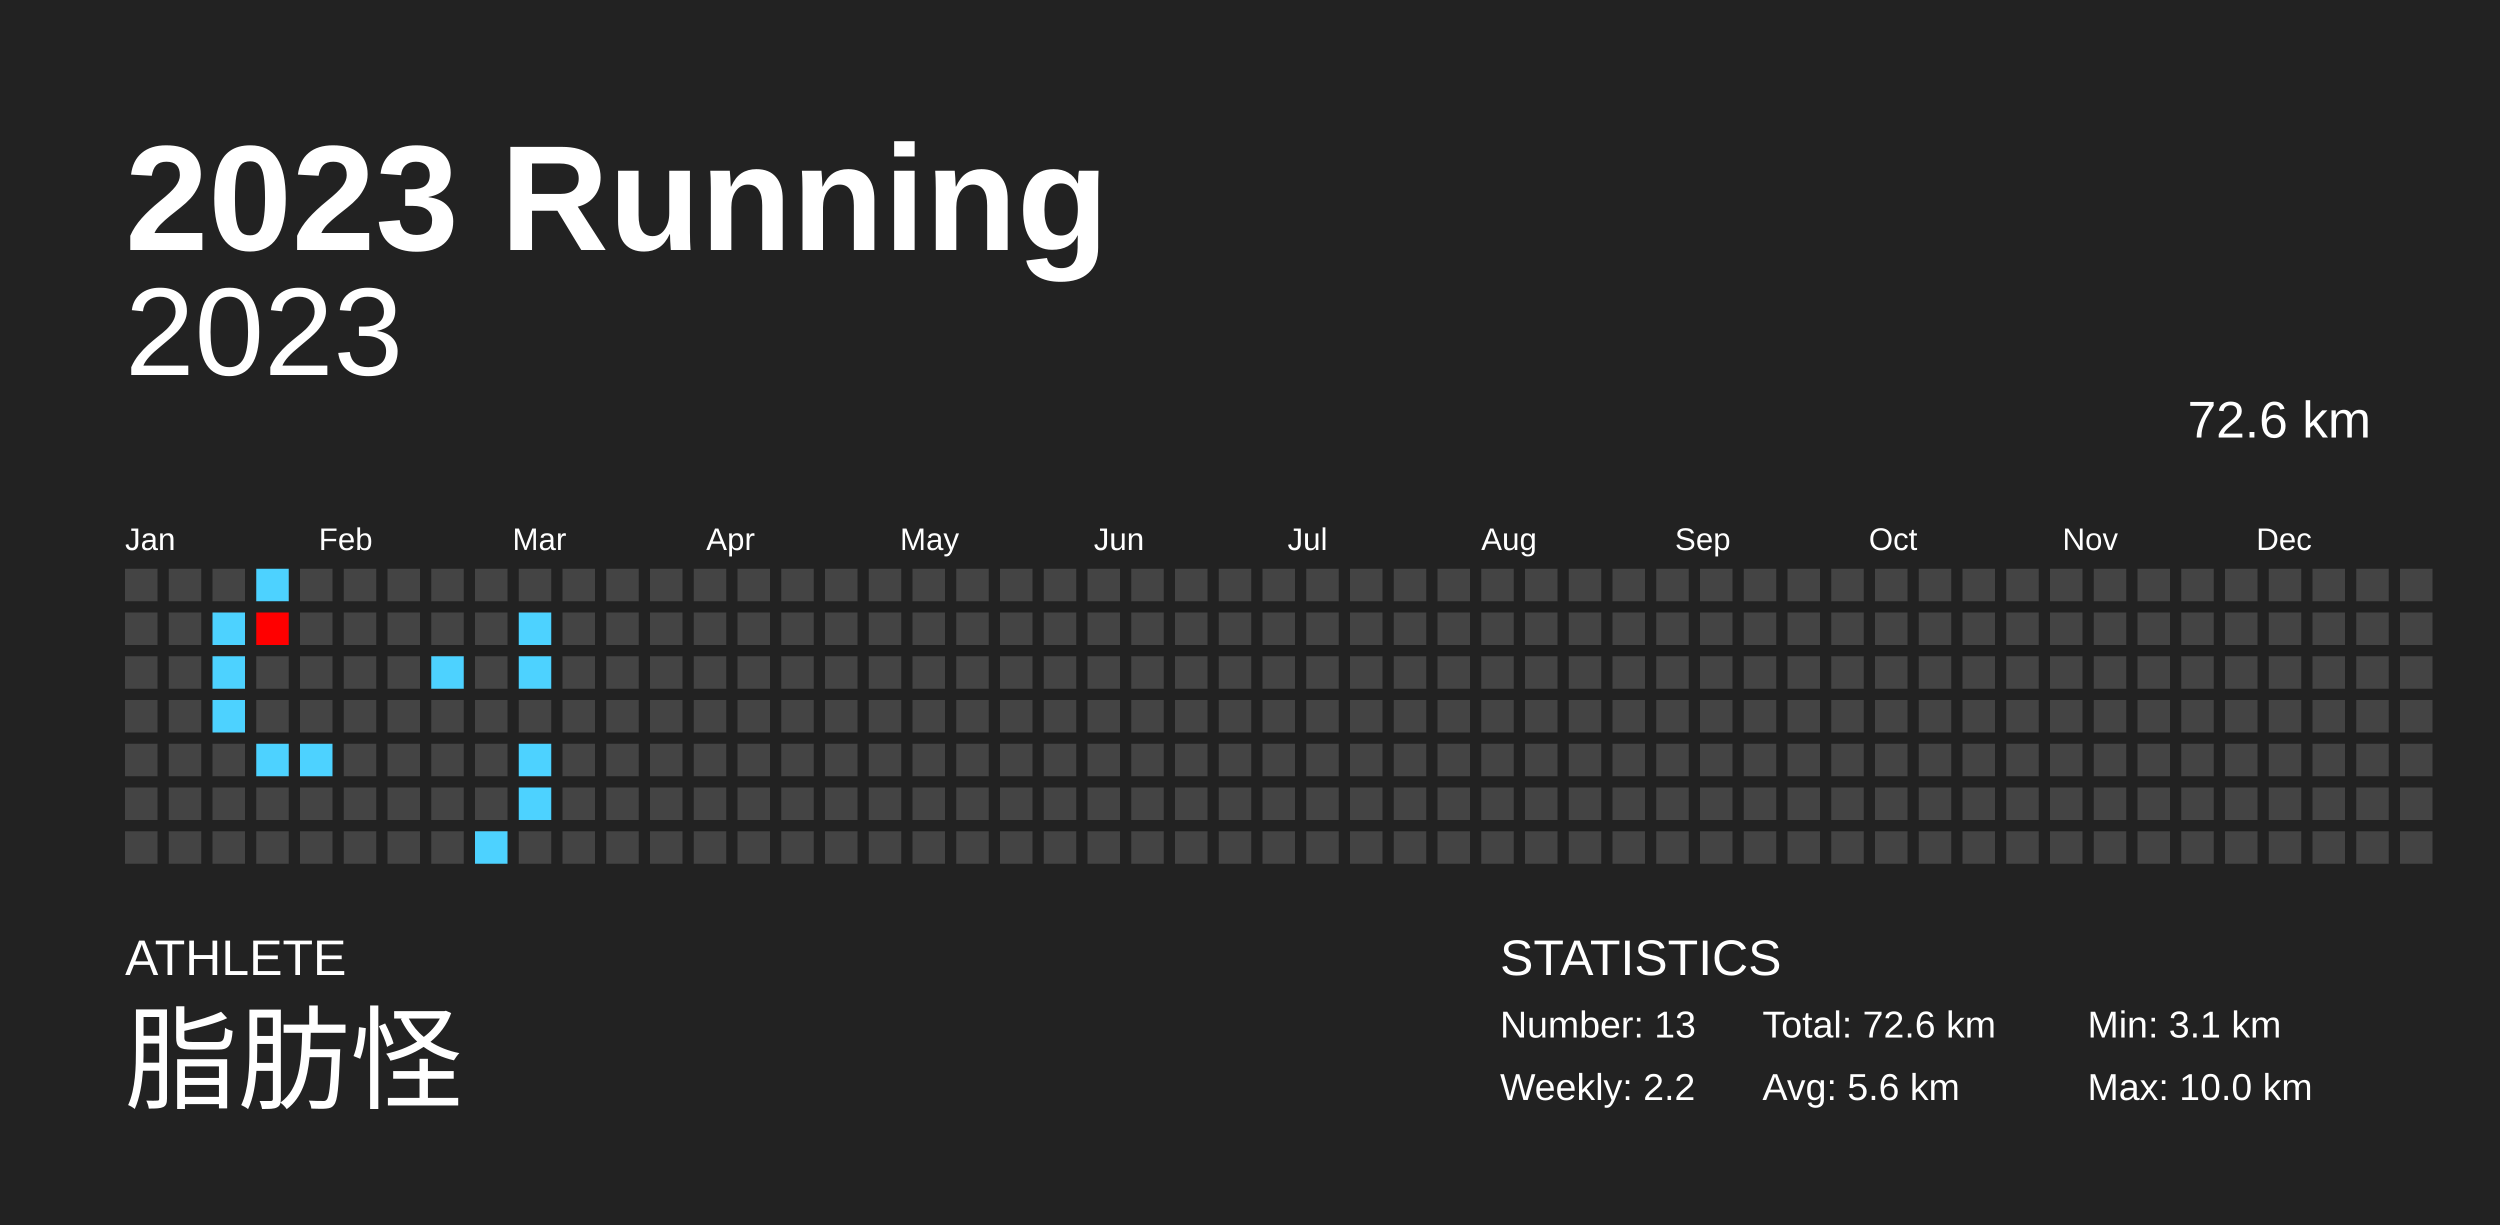
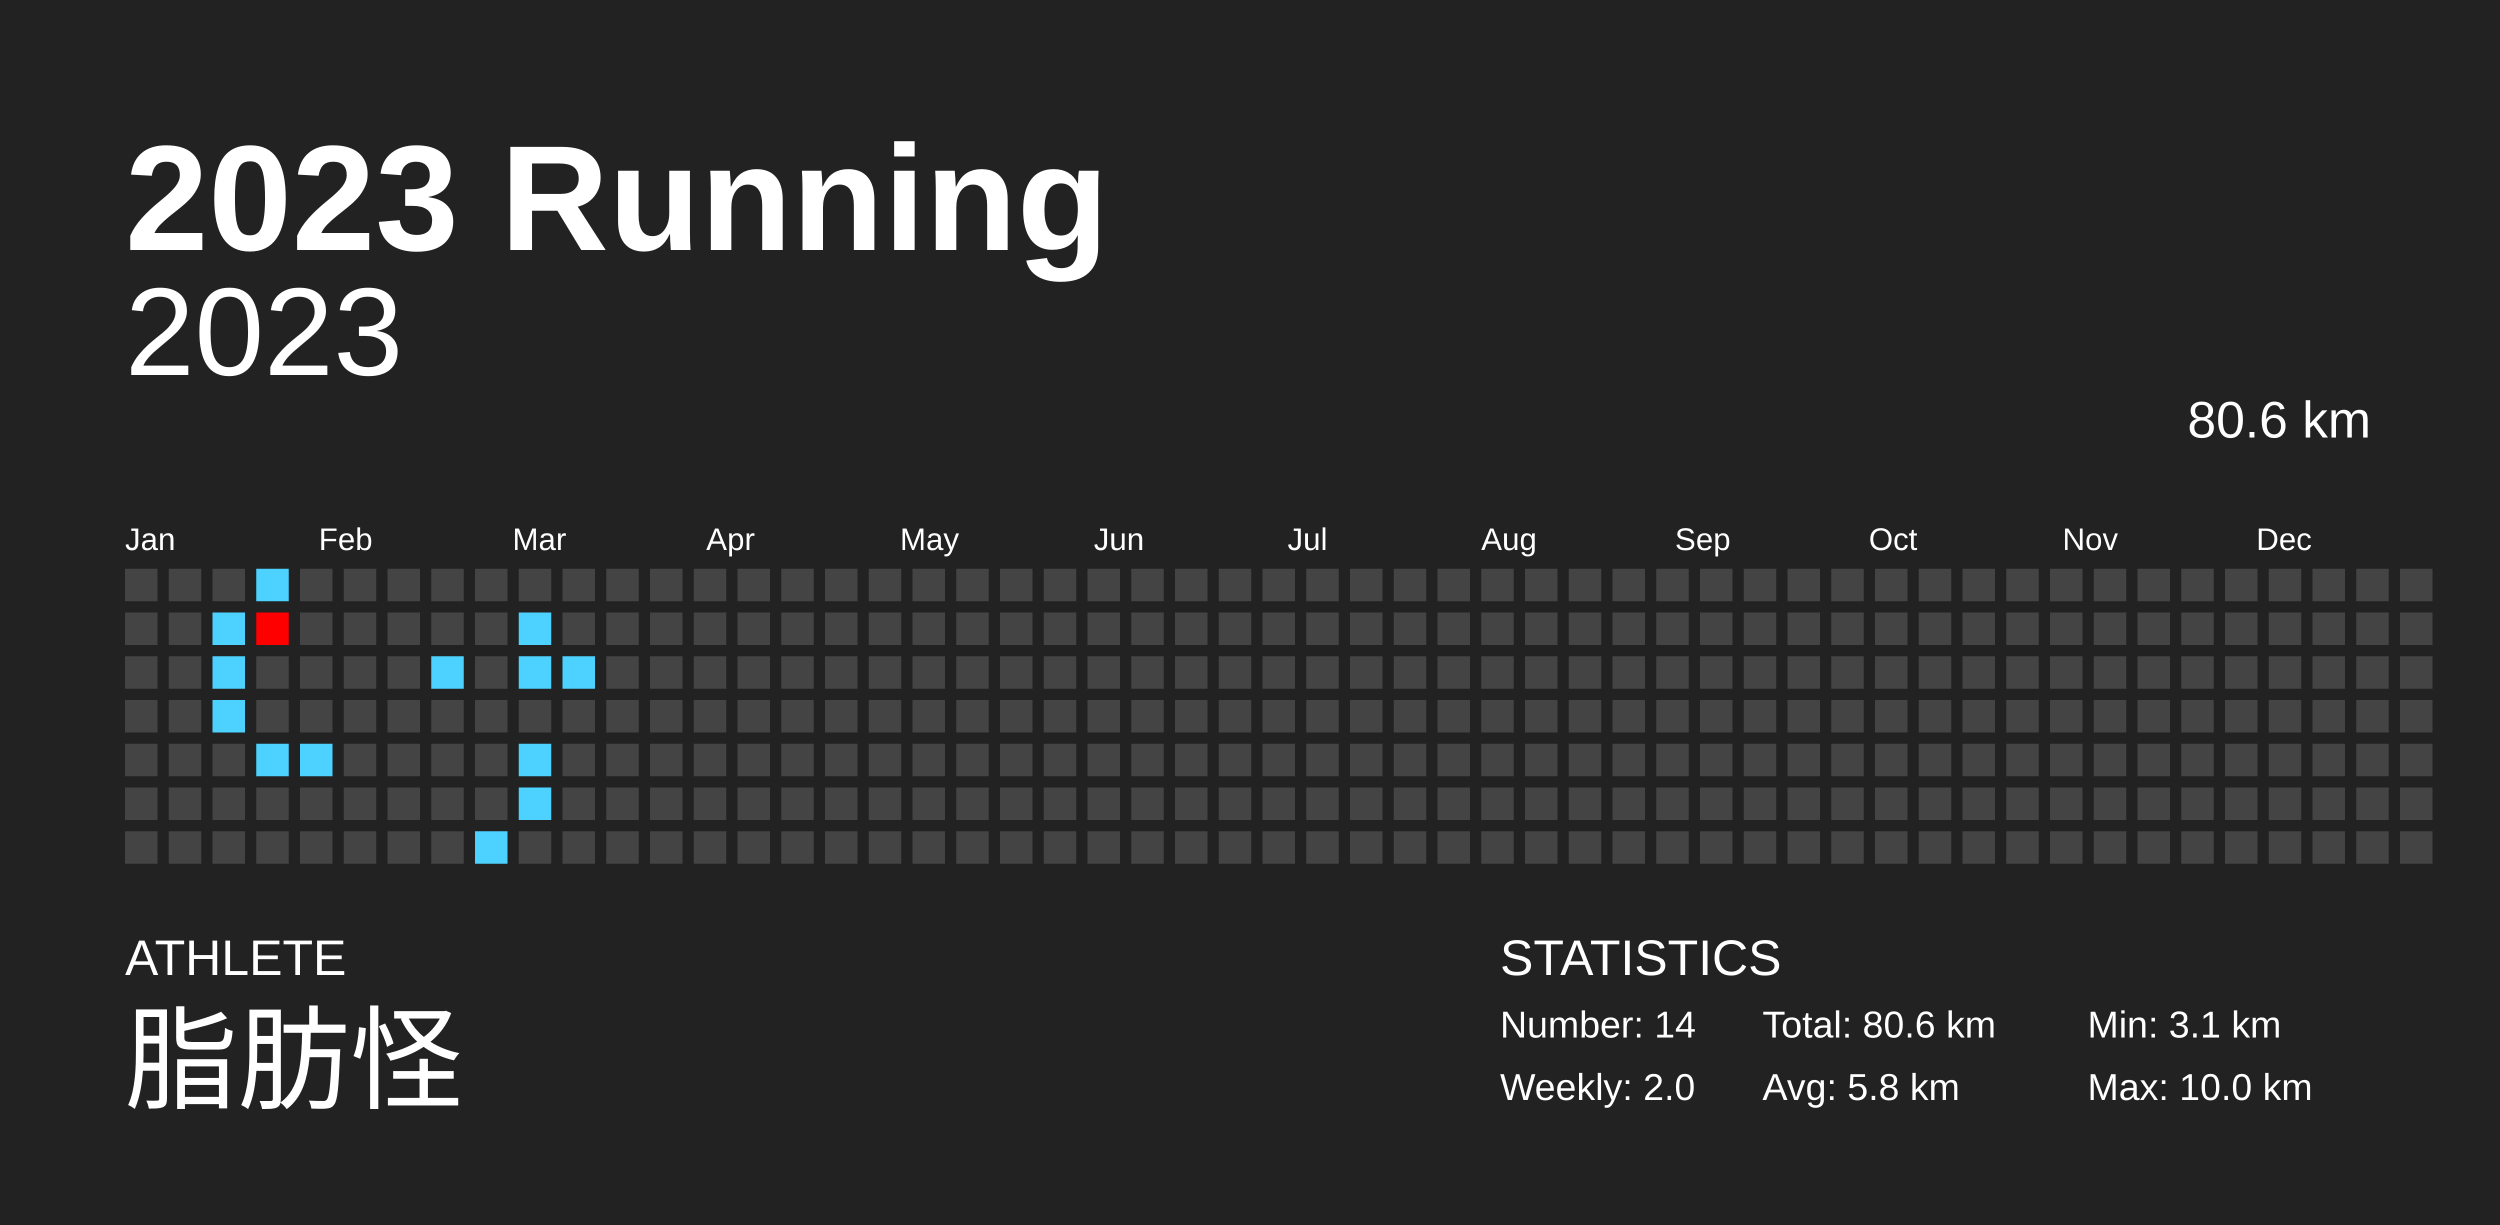
<svg xmlns="http://www.w3.org/2000/svg" baseProfile="full" height="98mm" version="1.1" viewBox="0,0,200,98" width="200mm">
  <defs />
  <rect fill="#222222" height="98" width="200" x="0" y="0" />
  <text fill="#FFFFFF" style="font-size:12px; font-family:Arial; font-weight:bold;" x="10" y="20">2023 Running</text>
  <text fill="#FFFFFF" style="font-size:4px; font-family:Arial" x="10" y="78">ATHLETE</text>
  <text fill="#FFFFFF" style="font-size:9px; font-family:Arial" x="10" y="88">脂肪怪</text>
  <text fill="#FFFFFF" style="font-size:4px; font-family:Arial" x="120" y="78">STATISTICS</text>
-   <text fill="#FFFFFF" style="font-size:3px; font-family:Arial" x="120" y="83">Number: 13</text>
-   <text fill="#FFFFFF" style="font-size:3px; font-family:Arial" x="120" y="88">Weekly: 2.2</text>
-   <text fill="#FFFFFF" style="font-size:3px; font-family:Arial" x="141" y="83">Total: 72.6 km</text>
-   <text fill="#FFFFFF" style="font-size:3px; font-family:Arial" x="141" y="88">Avg: 5.6 km</text>
+   <text fill="#FFFFFF" style="font-size:3px; font-family:Arial" x="120" y="83">Number: 14</text>
+   <text fill="#FFFFFF" style="font-size:3px; font-family:Arial" x="120" y="88">Weekly: 2.0</text>
+   <text fill="#FFFFFF" style="font-size:3px; font-family:Arial" x="141" y="83">Total: 80.6 km</text>
+   <text fill="#FFFFFF" style="font-size:3px; font-family:Arial" x="141" y="88">Avg: 5.8 km</text>
  <text fill="#FFFFFF" style="font-size:3px; font-family:Arial" x="167" y="83">Min: 3.1 km</text>
  <text fill="#FFFFFF" style="font-size:3px; font-family:Arial" x="167" y="88">Max: 10.0 km</text>
  <text alignment-baseline="hanging" fill="#FFFFFF" style="font-size:10.0px; font-family:Arial;" x="10" y="30">2023</text>
-   <text alignment-baseline="hanging" fill="#FFFFFF" style="font-size:4.125px; font-family:Arial;" x="175" y="35">72.6 km</text>
+   <text alignment-baseline="hanging" fill="#FFFFFF" style="font-size:4.125px; font-family:Arial;" x="175" y="35">80.6 km</text>
  <text fill="#FFFFFF" style="font-size:2.5px; font-family:Arial" x="10.0" y="44">Jan</text>
  <text fill="#FFFFFF" style="font-size:2.5px; font-family:Arial" x="25.5" y="44">Feb</text>
  <text fill="#FFFFFF" style="font-size:2.5px; font-family:Arial" x="41.0" y="44">Mar</text>
  <text fill="#FFFFFF" style="font-size:2.5px; font-family:Arial" x="56.5" y="44">Apr</text>
  <text fill="#FFFFFF" style="font-size:2.5px; font-family:Arial" x="72.0" y="44">May</text>
  <text fill="#FFFFFF" style="font-size:2.5px; font-family:Arial" x="87.5" y="44">Jun</text>
  <text fill="#FFFFFF" style="font-size:2.5px; font-family:Arial" x="103.0" y="44">Jul</text>
  <text fill="#FFFFFF" style="font-size:2.5px; font-family:Arial" x="118.5" y="44">Aug</text>
  <text fill="#FFFFFF" style="font-size:2.5px; font-family:Arial" x="134.0" y="44">Sep</text>
  <text fill="#FFFFFF" style="font-size:2.5px; font-family:Arial" x="149.5" y="44">Oct</text>
  <text fill="#FFFFFF" style="font-size:2.5px; font-family:Arial" x="165.0" y="44">Nov</text>
  <text fill="#FFFFFF" style="font-size:2.5px; font-family:Arial" x="180.5" y="44">Dec</text>
  <rect fill="#444444" height="2.6" width="2.6" x="10.0" y="45.5" />
  <rect fill="#444444" height="2.6" width="2.6" x="10.0" y="49.0" />
  <rect fill="#444444" height="2.6" width="2.6" x="10.0" y="52.5" />
  <rect fill="#444444" height="2.6" width="2.6" x="10.0" y="56.0" />
  <rect fill="#444444" height="2.6" width="2.6" x="10.0" y="59.5" />
  <rect fill="#444444" height="2.6" width="2.6" x="10.0" y="63.0" />
  <rect fill="#444444" height="2.6" width="2.6" x="10.0" y="66.5" />
  <rect fill="#444444" height="2.6" width="2.6" x="13.5" y="45.5" />
  <rect fill="#444444" height="2.6" width="2.6" x="13.5" y="49.0" />
  <rect fill="#444444" height="2.6" width="2.6" x="13.5" y="52.5" />
  <rect fill="#444444" height="2.6" width="2.6" x="13.5" y="56.0" />
  <rect fill="#444444" height="2.6" width="2.6" x="13.5" y="59.5" />
  <rect fill="#444444" height="2.6" width="2.6" x="13.5" y="63.0" />
  <rect fill="#444444" height="2.6" width="2.6" x="13.5" y="66.5" />
  <rect fill="#444444" height="2.6" width="2.6" x="17.0" y="45.5" />
  <rect fill="#4dd2ff" height="2.6" width="2.6" x="17.0" y="49.0" />
  <rect fill="#4dd2ff" height="2.6" width="2.6" x="17.0" y="52.5" />
  <rect fill="#4dd2ff" height="2.6" width="2.6" x="17.0" y="56.0" />
  <rect fill="#444444" height="2.6" width="2.6" x="17.0" y="59.5" />
  <rect fill="#444444" height="2.6" width="2.6" x="17.0" y="63.0" />
  <rect fill="#444444" height="2.6" width="2.6" x="17.0" y="66.5" />
  <rect fill="#4dd2ff" height="2.6" width="2.6" x="20.5" y="45.5" />
  <rect fill="#ff0000" height="2.6" width="2.6" x="20.5" y="49.0" />
  <rect fill="#444444" height="2.6" width="2.6" x="20.5" y="52.5" />
  <rect fill="#444444" height="2.6" width="2.6" x="20.5" y="56.0" />
  <rect fill="#4dd2ff" height="2.6" width="2.6" x="20.5" y="59.5" />
  <rect fill="#444444" height="2.6" width="2.6" x="20.5" y="63.0" />
  <rect fill="#444444" height="2.6" width="2.6" x="20.5" y="66.5" />
  <rect fill="#444444" height="2.6" width="2.6" x="24.0" y="45.5" />
  <rect fill="#444444" height="2.6" width="2.6" x="24.0" y="49.0" />
  <rect fill="#444444" height="2.6" width="2.6" x="24.0" y="52.5" />
  <rect fill="#444444" height="2.6" width="2.6" x="24.0" y="56.0" />
  <rect fill="#4dd2ff" height="2.6" width="2.6" x="24.0" y="59.5" />
  <rect fill="#444444" height="2.6" width="2.6" x="24.0" y="63.0" />
  <rect fill="#444444" height="2.6" width="2.6" x="24.0" y="66.5" />
  <rect fill="#444444" height="2.6" width="2.6" x="27.5" y="45.5" />
  <rect fill="#444444" height="2.6" width="2.6" x="27.5" y="49.0" />
  <rect fill="#444444" height="2.6" width="2.6" x="27.5" y="52.5" />
  <rect fill="#444444" height="2.6" width="2.6" x="27.5" y="56.0" />
  <rect fill="#444444" height="2.6" width="2.6" x="27.5" y="59.5" />
  <rect fill="#444444" height="2.6" width="2.6" x="27.5" y="63.0" />
  <rect fill="#444444" height="2.6" width="2.6" x="27.5" y="66.5" />
  <rect fill="#444444" height="2.6" width="2.6" x="31.0" y="45.5" />
  <rect fill="#444444" height="2.6" width="2.6" x="31.0" y="49.0" />
  <rect fill="#444444" height="2.6" width="2.6" x="31.0" y="52.5" />
  <rect fill="#444444" height="2.6" width="2.6" x="31.0" y="56.0" />
  <rect fill="#444444" height="2.6" width="2.6" x="31.0" y="59.5" />
  <rect fill="#444444" height="2.6" width="2.6" x="31.0" y="63.0" />
  <rect fill="#444444" height="2.6" width="2.6" x="31.0" y="66.5" />
  <rect fill="#444444" height="2.6" width="2.6" x="34.5" y="45.5" />
  <rect fill="#444444" height="2.6" width="2.6" x="34.5" y="49.0" />
  <rect fill="#4dd2ff" height="2.6" width="2.6" x="34.5" y="52.5" />
  <rect fill="#444444" height="2.6" width="2.6" x="34.5" y="56.0" />
  <rect fill="#444444" height="2.6" width="2.6" x="34.5" y="59.5" />
  <rect fill="#444444" height="2.6" width="2.6" x="34.5" y="63.0" />
  <rect fill="#444444" height="2.6" width="2.6" x="34.5" y="66.5" />
  <rect fill="#444444" height="2.6" width="2.6" x="38.0" y="45.5" />
  <rect fill="#444444" height="2.6" width="2.6" x="38.0" y="49.0" />
  <rect fill="#444444" height="2.6" width="2.6" x="38.0" y="52.5" />
  <rect fill="#444444" height="2.6" width="2.6" x="38.0" y="56.0" />
  <rect fill="#444444" height="2.6" width="2.6" x="38.0" y="59.5" />
  <rect fill="#444444" height="2.6" width="2.6" x="38.0" y="63.0" />
  <rect fill="#4dd2ff" height="2.6" width="2.6" x="38.0" y="66.5" />
  <rect fill="#444444" height="2.6" width="2.6" x="41.5" y="45.5" />
  <rect fill="#4dd2ff" height="2.6" width="2.6" x="41.5" y="49.0" />
  <rect fill="#4dd2ff" height="2.6" width="2.6" x="41.5" y="52.5" />
  <rect fill="#444444" height="2.6" width="2.6" x="41.5" y="56.0" />
  <rect fill="#4dd2ff" height="2.6" width="2.6" x="41.5" y="59.5" />
  <rect fill="#4dd2ff" height="2.6" width="2.6" x="41.5" y="63.0" />
  <rect fill="#444444" height="2.6" width="2.6" x="41.5" y="66.5" />
  <rect fill="#444444" height="2.6" width="2.6" x="45.0" y="45.5" />
  <rect fill="#444444" height="2.6" width="2.6" x="45.0" y="49.0" />
-   <rect fill="#444444" height="2.6" width="2.6" x="45.0" y="52.5" />
+   <rect fill="#4dd2ff" height="2.6" width="2.6" x="45.0" y="52.5" />
  <rect fill="#444444" height="2.6" width="2.6" x="45.0" y="56.0" />
  <rect fill="#444444" height="2.6" width="2.6" x="45.0" y="59.5" />
  <rect fill="#444444" height="2.6" width="2.6" x="45.0" y="63.0" />
  <rect fill="#444444" height="2.6" width="2.6" x="45.0" y="66.5" />
  <rect fill="#444444" height="2.6" width="2.6" x="48.5" y="45.5" />
  <rect fill="#444444" height="2.6" width="2.6" x="48.5" y="49.0" />
  <rect fill="#444444" height="2.6" width="2.6" x="48.5" y="52.5" />
  <rect fill="#444444" height="2.6" width="2.6" x="48.5" y="56.0" />
  <rect fill="#444444" height="2.6" width="2.6" x="48.5" y="59.5" />
  <rect fill="#444444" height="2.6" width="2.6" x="48.5" y="63.0" />
  <rect fill="#444444" height="2.6" width="2.6" x="48.5" y="66.5" />
  <rect fill="#444444" height="2.6" width="2.6" x="52.0" y="45.5" />
  <rect fill="#444444" height="2.6" width="2.6" x="52.0" y="49.0" />
  <rect fill="#444444" height="2.6" width="2.6" x="52.0" y="52.5" />
  <rect fill="#444444" height="2.6" width="2.6" x="52.0" y="56.0" />
  <rect fill="#444444" height="2.6" width="2.6" x="52.0" y="59.5" />
  <rect fill="#444444" height="2.6" width="2.6" x="52.0" y="63.0" />
  <rect fill="#444444" height="2.6" width="2.6" x="52.0" y="66.5" />
  <rect fill="#444444" height="2.6" width="2.6" x="55.5" y="45.5" />
  <rect fill="#444444" height="2.6" width="2.6" x="55.5" y="49.0" />
  <rect fill="#444444" height="2.6" width="2.6" x="55.5" y="52.5" />
  <rect fill="#444444" height="2.6" width="2.6" x="55.5" y="56.0" />
  <rect fill="#444444" height="2.6" width="2.6" x="55.5" y="59.5" />
  <rect fill="#444444" height="2.6" width="2.6" x="55.5" y="63.0" />
  <rect fill="#444444" height="2.6" width="2.6" x="55.5" y="66.5" />
  <rect fill="#444444" height="2.6" width="2.6" x="59.0" y="45.5" />
  <rect fill="#444444" height="2.6" width="2.6" x="59.0" y="49.0" />
  <rect fill="#444444" height="2.6" width="2.6" x="59.0" y="52.5" />
  <rect fill="#444444" height="2.6" width="2.6" x="59.0" y="56.0" />
  <rect fill="#444444" height="2.6" width="2.6" x="59.0" y="59.5" />
  <rect fill="#444444" height="2.6" width="2.6" x="59.0" y="63.0" />
  <rect fill="#444444" height="2.6" width="2.6" x="59.0" y="66.5" />
  <rect fill="#444444" height="2.6" width="2.6" x="62.5" y="45.5" />
  <rect fill="#444444" height="2.6" width="2.6" x="62.5" y="49.0" />
  <rect fill="#444444" height="2.6" width="2.6" x="62.5" y="52.5" />
  <rect fill="#444444" height="2.6" width="2.6" x="62.5" y="56.0" />
  <rect fill="#444444" height="2.6" width="2.6" x="62.5" y="59.5" />
  <rect fill="#444444" height="2.6" width="2.6" x="62.5" y="63.0" />
  <rect fill="#444444" height="2.6" width="2.6" x="62.5" y="66.5" />
  <rect fill="#444444" height="2.6" width="2.6" x="66.0" y="45.5" />
  <rect fill="#444444" height="2.6" width="2.6" x="66.0" y="49.0" />
  <rect fill="#444444" height="2.6" width="2.6" x="66.0" y="52.5" />
  <rect fill="#444444" height="2.6" width="2.6" x="66.0" y="56.0" />
  <rect fill="#444444" height="2.6" width="2.6" x="66.0" y="59.5" />
  <rect fill="#444444" height="2.6" width="2.6" x="66.0" y="63.0" />
  <rect fill="#444444" height="2.6" width="2.6" x="66.0" y="66.5" />
  <rect fill="#444444" height="2.6" width="2.6" x="69.5" y="45.5" />
  <rect fill="#444444" height="2.6" width="2.6" x="69.5" y="49.0" />
  <rect fill="#444444" height="2.6" width="2.6" x="69.5" y="52.5" />
  <rect fill="#444444" height="2.6" width="2.6" x="69.5" y="56.0" />
  <rect fill="#444444" height="2.6" width="2.6" x="69.5" y="59.5" />
  <rect fill="#444444" height="2.6" width="2.6" x="69.5" y="63.0" />
  <rect fill="#444444" height="2.6" width="2.6" x="69.5" y="66.5" />
  <rect fill="#444444" height="2.6" width="2.6" x="73.0" y="45.5" />
  <rect fill="#444444" height="2.6" width="2.6" x="73.0" y="49.0" />
  <rect fill="#444444" height="2.6" width="2.6" x="73.0" y="52.5" />
  <rect fill="#444444" height="2.6" width="2.6" x="73.0" y="56.0" />
  <rect fill="#444444" height="2.6" width="2.6" x="73.0" y="59.5" />
  <rect fill="#444444" height="2.6" width="2.6" x="73.0" y="63.0" />
  <rect fill="#444444" height="2.6" width="2.6" x="73.0" y="66.5" />
  <rect fill="#444444" height="2.6" width="2.6" x="76.5" y="45.5" />
  <rect fill="#444444" height="2.6" width="2.6" x="76.5" y="49.0" />
  <rect fill="#444444" height="2.6" width="2.6" x="76.5" y="52.5" />
  <rect fill="#444444" height="2.6" width="2.6" x="76.5" y="56.0" />
  <rect fill="#444444" height="2.6" width="2.6" x="76.5" y="59.5" />
  <rect fill="#444444" height="2.6" width="2.6" x="76.5" y="63.0" />
  <rect fill="#444444" height="2.6" width="2.6" x="76.5" y="66.5" />
  <rect fill="#444444" height="2.6" width="2.6" x="80.0" y="45.5" />
  <rect fill="#444444" height="2.6" width="2.6" x="80.0" y="49.0" />
  <rect fill="#444444" height="2.6" width="2.6" x="80.0" y="52.5" />
  <rect fill="#444444" height="2.6" width="2.6" x="80.0" y="56.0" />
  <rect fill="#444444" height="2.6" width="2.6" x="80.0" y="59.5" />
  <rect fill="#444444" height="2.6" width="2.6" x="80.0" y="63.0" />
  <rect fill="#444444" height="2.6" width="2.6" x="80.0" y="66.5" />
  <rect fill="#444444" height="2.6" width="2.6" x="83.5" y="45.5" />
  <rect fill="#444444" height="2.6" width="2.6" x="83.5" y="49.0" />
  <rect fill="#444444" height="2.6" width="2.6" x="83.5" y="52.5" />
  <rect fill="#444444" height="2.6" width="2.6" x="83.5" y="56.0" />
  <rect fill="#444444" height="2.6" width="2.6" x="83.5" y="59.5" />
  <rect fill="#444444" height="2.6" width="2.6" x="83.5" y="63.0" />
  <rect fill="#444444" height="2.6" width="2.6" x="83.5" y="66.5" />
  <rect fill="#444444" height="2.6" width="2.6" x="87.0" y="45.5" />
  <rect fill="#444444" height="2.6" width="2.6" x="87.0" y="49.0" />
  <rect fill="#444444" height="2.6" width="2.6" x="87.0" y="52.5" />
  <rect fill="#444444" height="2.6" width="2.6" x="87.0" y="56.0" />
  <rect fill="#444444" height="2.6" width="2.6" x="87.0" y="59.5" />
  <rect fill="#444444" height="2.6" width="2.6" x="87.0" y="63.0" />
  <rect fill="#444444" height="2.6" width="2.6" x="87.0" y="66.5" />
  <rect fill="#444444" height="2.6" width="2.6" x="90.5" y="45.5" />
  <rect fill="#444444" height="2.6" width="2.6" x="90.5" y="49.0" />
  <rect fill="#444444" height="2.6" width="2.6" x="90.5" y="52.5" />
  <rect fill="#444444" height="2.6" width="2.6" x="90.5" y="56.0" />
  <rect fill="#444444" height="2.6" width="2.6" x="90.5" y="59.5" />
  <rect fill="#444444" height="2.6" width="2.6" x="90.5" y="63.0" />
  <rect fill="#444444" height="2.6" width="2.6" x="90.5" y="66.5" />
  <rect fill="#444444" height="2.6" width="2.6" x="94.0" y="45.5" />
  <rect fill="#444444" height="2.6" width="2.6" x="94.0" y="49.0" />
  <rect fill="#444444" height="2.6" width="2.6" x="94.0" y="52.5" />
  <rect fill="#444444" height="2.6" width="2.6" x="94.0" y="56.0" />
  <rect fill="#444444" height="2.6" width="2.6" x="94.0" y="59.5" />
  <rect fill="#444444" height="2.6" width="2.6" x="94.0" y="63.0" />
  <rect fill="#444444" height="2.6" width="2.6" x="94.0" y="66.5" />
  <rect fill="#444444" height="2.6" width="2.6" x="97.5" y="45.5" />
  <rect fill="#444444" height="2.6" width="2.6" x="97.5" y="49.0" />
  <rect fill="#444444" height="2.6" width="2.6" x="97.5" y="52.5" />
  <rect fill="#444444" height="2.6" width="2.6" x="97.5" y="56.0" />
  <rect fill="#444444" height="2.6" width="2.6" x="97.5" y="59.5" />
  <rect fill="#444444" height="2.6" width="2.6" x="97.5" y="63.0" />
  <rect fill="#444444" height="2.6" width="2.6" x="97.5" y="66.5" />
  <rect fill="#444444" height="2.6" width="2.6" x="101.0" y="45.5" />
  <rect fill="#444444" height="2.6" width="2.6" x="101.0" y="49.0" />
  <rect fill="#444444" height="2.6" width="2.6" x="101.0" y="52.5" />
  <rect fill="#444444" height="2.6" width="2.6" x="101.0" y="56.0" />
  <rect fill="#444444" height="2.6" width="2.6" x="101.0" y="59.5" />
  <rect fill="#444444" height="2.6" width="2.6" x="101.0" y="63.0" />
  <rect fill="#444444" height="2.6" width="2.6" x="101.0" y="66.5" />
  <rect fill="#444444" height="2.6" width="2.6" x="104.5" y="45.5" />
  <rect fill="#444444" height="2.6" width="2.6" x="104.5" y="49.0" />
  <rect fill="#444444" height="2.6" width="2.6" x="104.5" y="52.5" />
  <rect fill="#444444" height="2.6" width="2.6" x="104.5" y="56.0" />
  <rect fill="#444444" height="2.6" width="2.6" x="104.5" y="59.5" />
  <rect fill="#444444" height="2.6" width="2.6" x="104.5" y="63.0" />
  <rect fill="#444444" height="2.6" width="2.6" x="104.5" y="66.5" />
  <rect fill="#444444" height="2.6" width="2.6" x="108.0" y="45.5" />
  <rect fill="#444444" height="2.6" width="2.6" x="108.0" y="49.0" />
  <rect fill="#444444" height="2.6" width="2.6" x="108.0" y="52.5" />
  <rect fill="#444444" height="2.6" width="2.6" x="108.0" y="56.0" />
  <rect fill="#444444" height="2.6" width="2.6" x="108.0" y="59.5" />
  <rect fill="#444444" height="2.6" width="2.6" x="108.0" y="63.0" />
  <rect fill="#444444" height="2.6" width="2.6" x="108.0" y="66.5" />
  <rect fill="#444444" height="2.6" width="2.6" x="111.5" y="45.5" />
  <rect fill="#444444" height="2.6" width="2.6" x="111.5" y="49.0" />
  <rect fill="#444444" height="2.6" width="2.6" x="111.5" y="52.5" />
  <rect fill="#444444" height="2.6" width="2.6" x="111.5" y="56.0" />
  <rect fill="#444444" height="2.6" width="2.6" x="111.5" y="59.5" />
  <rect fill="#444444" height="2.6" width="2.6" x="111.5" y="63.0" />
  <rect fill="#444444" height="2.6" width="2.6" x="111.5" y="66.5" />
  <rect fill="#444444" height="2.6" width="2.6" x="115.0" y="45.5" />
  <rect fill="#444444" height="2.6" width="2.6" x="115.0" y="49.0" />
  <rect fill="#444444" height="2.6" width="2.6" x="115.0" y="52.5" />
  <rect fill="#444444" height="2.6" width="2.6" x="115.0" y="56.0" />
  <rect fill="#444444" height="2.6" width="2.6" x="115.0" y="59.5" />
  <rect fill="#444444" height="2.6" width="2.6" x="115.0" y="63.0" />
  <rect fill="#444444" height="2.6" width="2.6" x="115.0" y="66.5" />
  <rect fill="#444444" height="2.6" width="2.6" x="118.5" y="45.5" />
  <rect fill="#444444" height="2.6" width="2.6" x="118.5" y="49.0" />
  <rect fill="#444444" height="2.6" width="2.6" x="118.5" y="52.5" />
  <rect fill="#444444" height="2.6" width="2.6" x="118.5" y="56.0" />
  <rect fill="#444444" height="2.6" width="2.6" x="118.5" y="59.5" />
  <rect fill="#444444" height="2.6" width="2.6" x="118.5" y="63.0" />
  <rect fill="#444444" height="2.6" width="2.6" x="118.5" y="66.5" />
  <rect fill="#444444" height="2.6" width="2.6" x="122.0" y="45.5" />
  <rect fill="#444444" height="2.6" width="2.6" x="122.0" y="49.0" />
  <rect fill="#444444" height="2.6" width="2.6" x="122.0" y="52.5" />
  <rect fill="#444444" height="2.6" width="2.6" x="122.0" y="56.0" />
  <rect fill="#444444" height="2.6" width="2.6" x="122.0" y="59.5" />
  <rect fill="#444444" height="2.6" width="2.6" x="122.0" y="63.0" />
  <rect fill="#444444" height="2.6" width="2.6" x="122.0" y="66.5" />
  <rect fill="#444444" height="2.6" width="2.6" x="125.5" y="45.5" />
  <rect fill="#444444" height="2.6" width="2.6" x="125.5" y="49.0" />
  <rect fill="#444444" height="2.6" width="2.6" x="125.5" y="52.5" />
  <rect fill="#444444" height="2.6" width="2.6" x="125.5" y="56.0" />
  <rect fill="#444444" height="2.6" width="2.6" x="125.5" y="59.5" />
  <rect fill="#444444" height="2.6" width="2.6" x="125.5" y="63.0" />
  <rect fill="#444444" height="2.6" width="2.6" x="125.5" y="66.5" />
  <rect fill="#444444" height="2.6" width="2.6" x="129.0" y="45.5" />
  <rect fill="#444444" height="2.6" width="2.6" x="129.0" y="49.0" />
  <rect fill="#444444" height="2.6" width="2.6" x="129.0" y="52.5" />
  <rect fill="#444444" height="2.6" width="2.6" x="129.0" y="56.0" />
  <rect fill="#444444" height="2.6" width="2.6" x="129.0" y="59.5" />
  <rect fill="#444444" height="2.6" width="2.6" x="129.0" y="63.0" />
  <rect fill="#444444" height="2.6" width="2.6" x="129.0" y="66.5" />
  <rect fill="#444444" height="2.6" width="2.6" x="132.5" y="45.5" />
  <rect fill="#444444" height="2.6" width="2.6" x="132.5" y="49.0" />
  <rect fill="#444444" height="2.6" width="2.6" x="132.5" y="52.5" />
  <rect fill="#444444" height="2.6" width="2.6" x="132.5" y="56.0" />
  <rect fill="#444444" height="2.6" width="2.6" x="132.5" y="59.5" />
  <rect fill="#444444" height="2.6" width="2.6" x="132.5" y="63.0" />
  <rect fill="#444444" height="2.6" width="2.6" x="132.5" y="66.5" />
  <rect fill="#444444" height="2.6" width="2.6" x="136.0" y="45.5" />
  <rect fill="#444444" height="2.6" width="2.6" x="136.0" y="49.0" />
  <rect fill="#444444" height="2.6" width="2.6" x="136.0" y="52.5" />
  <rect fill="#444444" height="2.6" width="2.6" x="136.0" y="56.0" />
  <rect fill="#444444" height="2.6" width="2.6" x="136.0" y="59.5" />
  <rect fill="#444444" height="2.6" width="2.6" x="136.0" y="63.0" />
  <rect fill="#444444" height="2.6" width="2.6" x="136.0" y="66.5" />
  <rect fill="#444444" height="2.6" width="2.6" x="139.5" y="45.5" />
  <rect fill="#444444" height="2.6" width="2.6" x="139.5" y="49.0" />
  <rect fill="#444444" height="2.6" width="2.6" x="139.5" y="52.5" />
  <rect fill="#444444" height="2.6" width="2.6" x="139.5" y="56.0" />
  <rect fill="#444444" height="2.6" width="2.6" x="139.5" y="59.5" />
  <rect fill="#444444" height="2.6" width="2.6" x="139.5" y="63.0" />
  <rect fill="#444444" height="2.6" width="2.6" x="139.5" y="66.5" />
  <rect fill="#444444" height="2.6" width="2.6" x="143.0" y="45.5" />
  <rect fill="#444444" height="2.6" width="2.6" x="143.0" y="49.0" />
  <rect fill="#444444" height="2.6" width="2.6" x="143.0" y="52.5" />
  <rect fill="#444444" height="2.6" width="2.6" x="143.0" y="56.0" />
  <rect fill="#444444" height="2.6" width="2.6" x="143.0" y="59.5" />
  <rect fill="#444444" height="2.6" width="2.6" x="143.0" y="63.0" />
  <rect fill="#444444" height="2.6" width="2.6" x="143.0" y="66.5" />
  <rect fill="#444444" height="2.6" width="2.6" x="146.5" y="45.5" />
  <rect fill="#444444" height="2.6" width="2.6" x="146.5" y="49.0" />
  <rect fill="#444444" height="2.6" width="2.6" x="146.5" y="52.5" />
  <rect fill="#444444" height="2.6" width="2.6" x="146.5" y="56.0" />
  <rect fill="#444444" height="2.6" width="2.6" x="146.5" y="59.5" />
  <rect fill="#444444" height="2.6" width="2.6" x="146.5" y="63.0" />
  <rect fill="#444444" height="2.6" width="2.6" x="146.5" y="66.5" />
  <rect fill="#444444" height="2.6" width="2.6" x="150.0" y="45.5" />
  <rect fill="#444444" height="2.6" width="2.6" x="150.0" y="49.0" />
  <rect fill="#444444" height="2.6" width="2.6" x="150.0" y="52.5" />
  <rect fill="#444444" height="2.6" width="2.6" x="150.0" y="56.0" />
  <rect fill="#444444" height="2.6" width="2.6" x="150.0" y="59.5" />
  <rect fill="#444444" height="2.6" width="2.6" x="150.0" y="63.0" />
  <rect fill="#444444" height="2.6" width="2.6" x="150.0" y="66.5" />
  <rect fill="#444444" height="2.6" width="2.6" x="153.5" y="45.5" />
  <rect fill="#444444" height="2.6" width="2.6" x="153.5" y="49.0" />
  <rect fill="#444444" height="2.6" width="2.6" x="153.5" y="52.5" />
  <rect fill="#444444" height="2.6" width="2.6" x="153.5" y="56.0" />
  <rect fill="#444444" height="2.6" width="2.6" x="153.5" y="59.5" />
  <rect fill="#444444" height="2.6" width="2.6" x="153.5" y="63.0" />
  <rect fill="#444444" height="2.6" width="2.6" x="153.5" y="66.5" />
  <rect fill="#444444" height="2.6" width="2.6" x="157.0" y="45.5" />
  <rect fill="#444444" height="2.6" width="2.6" x="157.0" y="49.0" />
  <rect fill="#444444" height="2.6" width="2.6" x="157.0" y="52.5" />
  <rect fill="#444444" height="2.6" width="2.6" x="157.0" y="56.0" />
  <rect fill="#444444" height="2.6" width="2.6" x="157.0" y="59.5" />
  <rect fill="#444444" height="2.6" width="2.6" x="157.0" y="63.0" />
  <rect fill="#444444" height="2.6" width="2.6" x="157.0" y="66.5" />
  <rect fill="#444444" height="2.6" width="2.6" x="160.5" y="45.5" />
  <rect fill="#444444" height="2.6" width="2.6" x="160.5" y="49.0" />
  <rect fill="#444444" height="2.6" width="2.6" x="160.5" y="52.5" />
  <rect fill="#444444" height="2.6" width="2.6" x="160.5" y="56.0" />
  <rect fill="#444444" height="2.6" width="2.6" x="160.5" y="59.5" />
  <rect fill="#444444" height="2.6" width="2.6" x="160.5" y="63.0" />
  <rect fill="#444444" height="2.6" width="2.6" x="160.5" y="66.5" />
  <rect fill="#444444" height="2.6" width="2.6" x="164.0" y="45.5" />
  <rect fill="#444444" height="2.6" width="2.6" x="164.0" y="49.0" />
  <rect fill="#444444" height="2.6" width="2.6" x="164.0" y="52.5" />
  <rect fill="#444444" height="2.6" width="2.6" x="164.0" y="56.0" />
  <rect fill="#444444" height="2.6" width="2.6" x="164.0" y="59.5" />
  <rect fill="#444444" height="2.6" width="2.6" x="164.0" y="63.0" />
  <rect fill="#444444" height="2.6" width="2.6" x="164.0" y="66.5" />
  <rect fill="#444444" height="2.6" width="2.6" x="167.5" y="45.5" />
  <rect fill="#444444" height="2.6" width="2.6" x="167.5" y="49.0" />
  <rect fill="#444444" height="2.6" width="2.6" x="167.5" y="52.5" />
  <rect fill="#444444" height="2.6" width="2.6" x="167.5" y="56.0" />
  <rect fill="#444444" height="2.6" width="2.6" x="167.5" y="59.5" />
  <rect fill="#444444" height="2.6" width="2.6" x="167.5" y="63.0" />
  <rect fill="#444444" height="2.6" width="2.6" x="167.5" y="66.5" />
  <rect fill="#444444" height="2.6" width="2.6" x="171.0" y="45.5" />
  <rect fill="#444444" height="2.6" width="2.6" x="171.0" y="49.0" />
  <rect fill="#444444" height="2.6" width="2.6" x="171.0" y="52.5" />
  <rect fill="#444444" height="2.6" width="2.6" x="171.0" y="56.0" />
  <rect fill="#444444" height="2.6" width="2.6" x="171.0" y="59.5" />
  <rect fill="#444444" height="2.6" width="2.6" x="171.0" y="63.0" />
  <rect fill="#444444" height="2.6" width="2.6" x="171.0" y="66.5" />
  <rect fill="#444444" height="2.6" width="2.6" x="174.5" y="45.5" />
  <rect fill="#444444" height="2.6" width="2.6" x="174.5" y="49.0" />
  <rect fill="#444444" height="2.6" width="2.6" x="174.5" y="52.5" />
  <rect fill="#444444" height="2.6" width="2.6" x="174.5" y="56.0" />
  <rect fill="#444444" height="2.6" width="2.6" x="174.5" y="59.5" />
  <rect fill="#444444" height="2.6" width="2.6" x="174.5" y="63.0" />
  <rect fill="#444444" height="2.6" width="2.6" x="174.5" y="66.5" />
  <rect fill="#444444" height="2.6" width="2.6" x="178.0" y="45.5" />
  <rect fill="#444444" height="2.6" width="2.6" x="178.0" y="49.0" />
  <rect fill="#444444" height="2.6" width="2.6" x="178.0" y="52.5" />
  <rect fill="#444444" height="2.6" width="2.6" x="178.0" y="56.0" />
  <rect fill="#444444" height="2.6" width="2.6" x="178.0" y="59.5" />
  <rect fill="#444444" height="2.6" width="2.6" x="178.0" y="63.0" />
  <rect fill="#444444" height="2.6" width="2.6" x="178.0" y="66.5" />
  <rect fill="#444444" height="2.6" width="2.6" x="181.5" y="45.5" />
  <rect fill="#444444" height="2.6" width="2.6" x="181.5" y="49.0" />
  <rect fill="#444444" height="2.6" width="2.6" x="181.5" y="52.5" />
  <rect fill="#444444" height="2.6" width="2.6" x="181.5" y="56.0" />
  <rect fill="#444444" height="2.6" width="2.6" x="181.5" y="59.5" />
  <rect fill="#444444" height="2.6" width="2.6" x="181.5" y="63.0" />
  <rect fill="#444444" height="2.6" width="2.6" x="181.5" y="66.5" />
  <rect fill="#444444" height="2.6" width="2.6" x="185.0" y="45.5" />
  <rect fill="#444444" height="2.6" width="2.6" x="185.0" y="49.0" />
  <rect fill="#444444" height="2.6" width="2.6" x="185.0" y="52.5" />
  <rect fill="#444444" height="2.6" width="2.6" x="185.0" y="56.0" />
  <rect fill="#444444" height="2.6" width="2.6" x="185.0" y="59.5" />
  <rect fill="#444444" height="2.6" width="2.6" x="185.0" y="63.0" />
  <rect fill="#444444" height="2.6" width="2.6" x="185.0" y="66.5" />
  <rect fill="#444444" height="2.6" width="2.6" x="188.5" y="45.5" />
  <rect fill="#444444" height="2.6" width="2.6" x="188.5" y="49.0" />
  <rect fill="#444444" height="2.6" width="2.6" x="188.5" y="52.5" />
  <rect fill="#444444" height="2.6" width="2.6" x="188.5" y="56.0" />
  <rect fill="#444444" height="2.6" width="2.6" x="188.5" y="59.5" />
  <rect fill="#444444" height="2.6" width="2.6" x="188.5" y="63.0" />
  <rect fill="#444444" height="2.6" width="2.6" x="188.5" y="66.5" />
  <rect fill="#444444" height="2.6" width="2.6" x="192.0" y="45.5" />
  <rect fill="#444444" height="2.6" width="2.6" x="192.0" y="49.0" />
  <rect fill="#444444" height="2.6" width="2.6" x="192.0" y="52.5" />
  <rect fill="#444444" height="2.6" width="2.6" x="192.0" y="56.0" />
  <rect fill="#444444" height="2.6" width="2.6" x="192.0" y="59.5" />
  <rect fill="#444444" height="2.6" width="2.6" x="192.0" y="63.0" />
  <rect fill="#444444" height="2.6" width="2.6" x="192.0" y="66.5" />
</svg>
